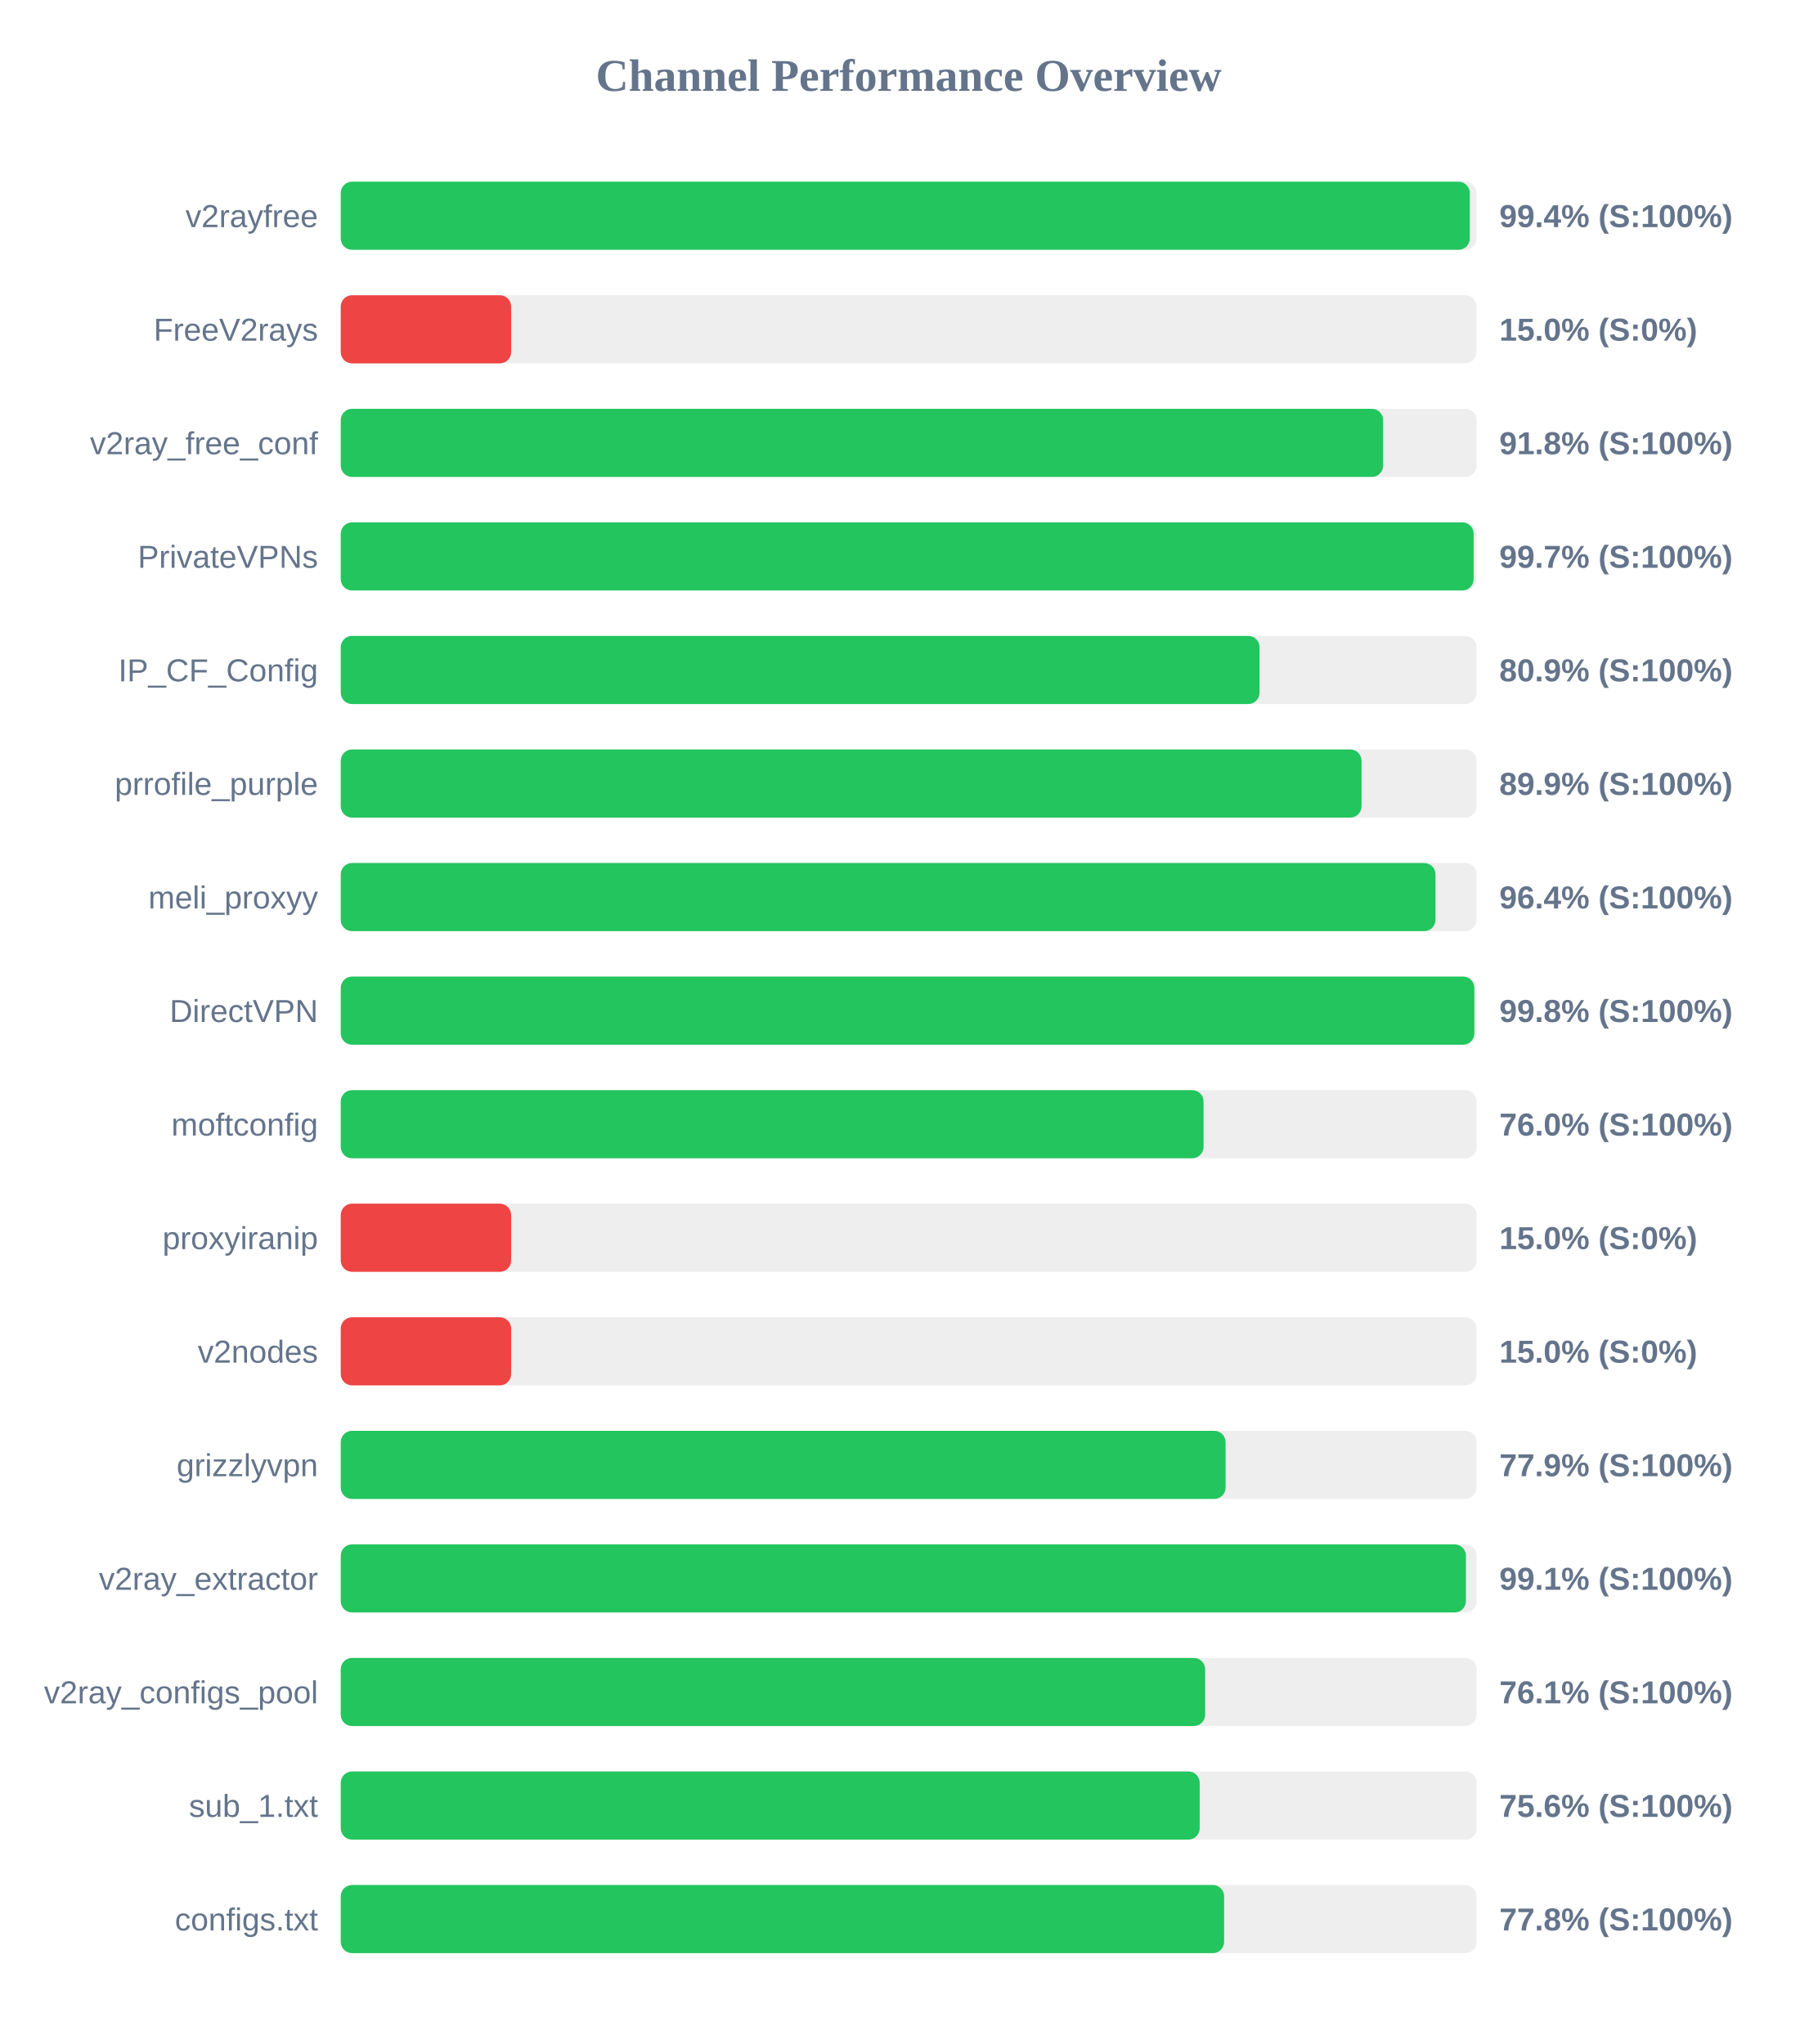
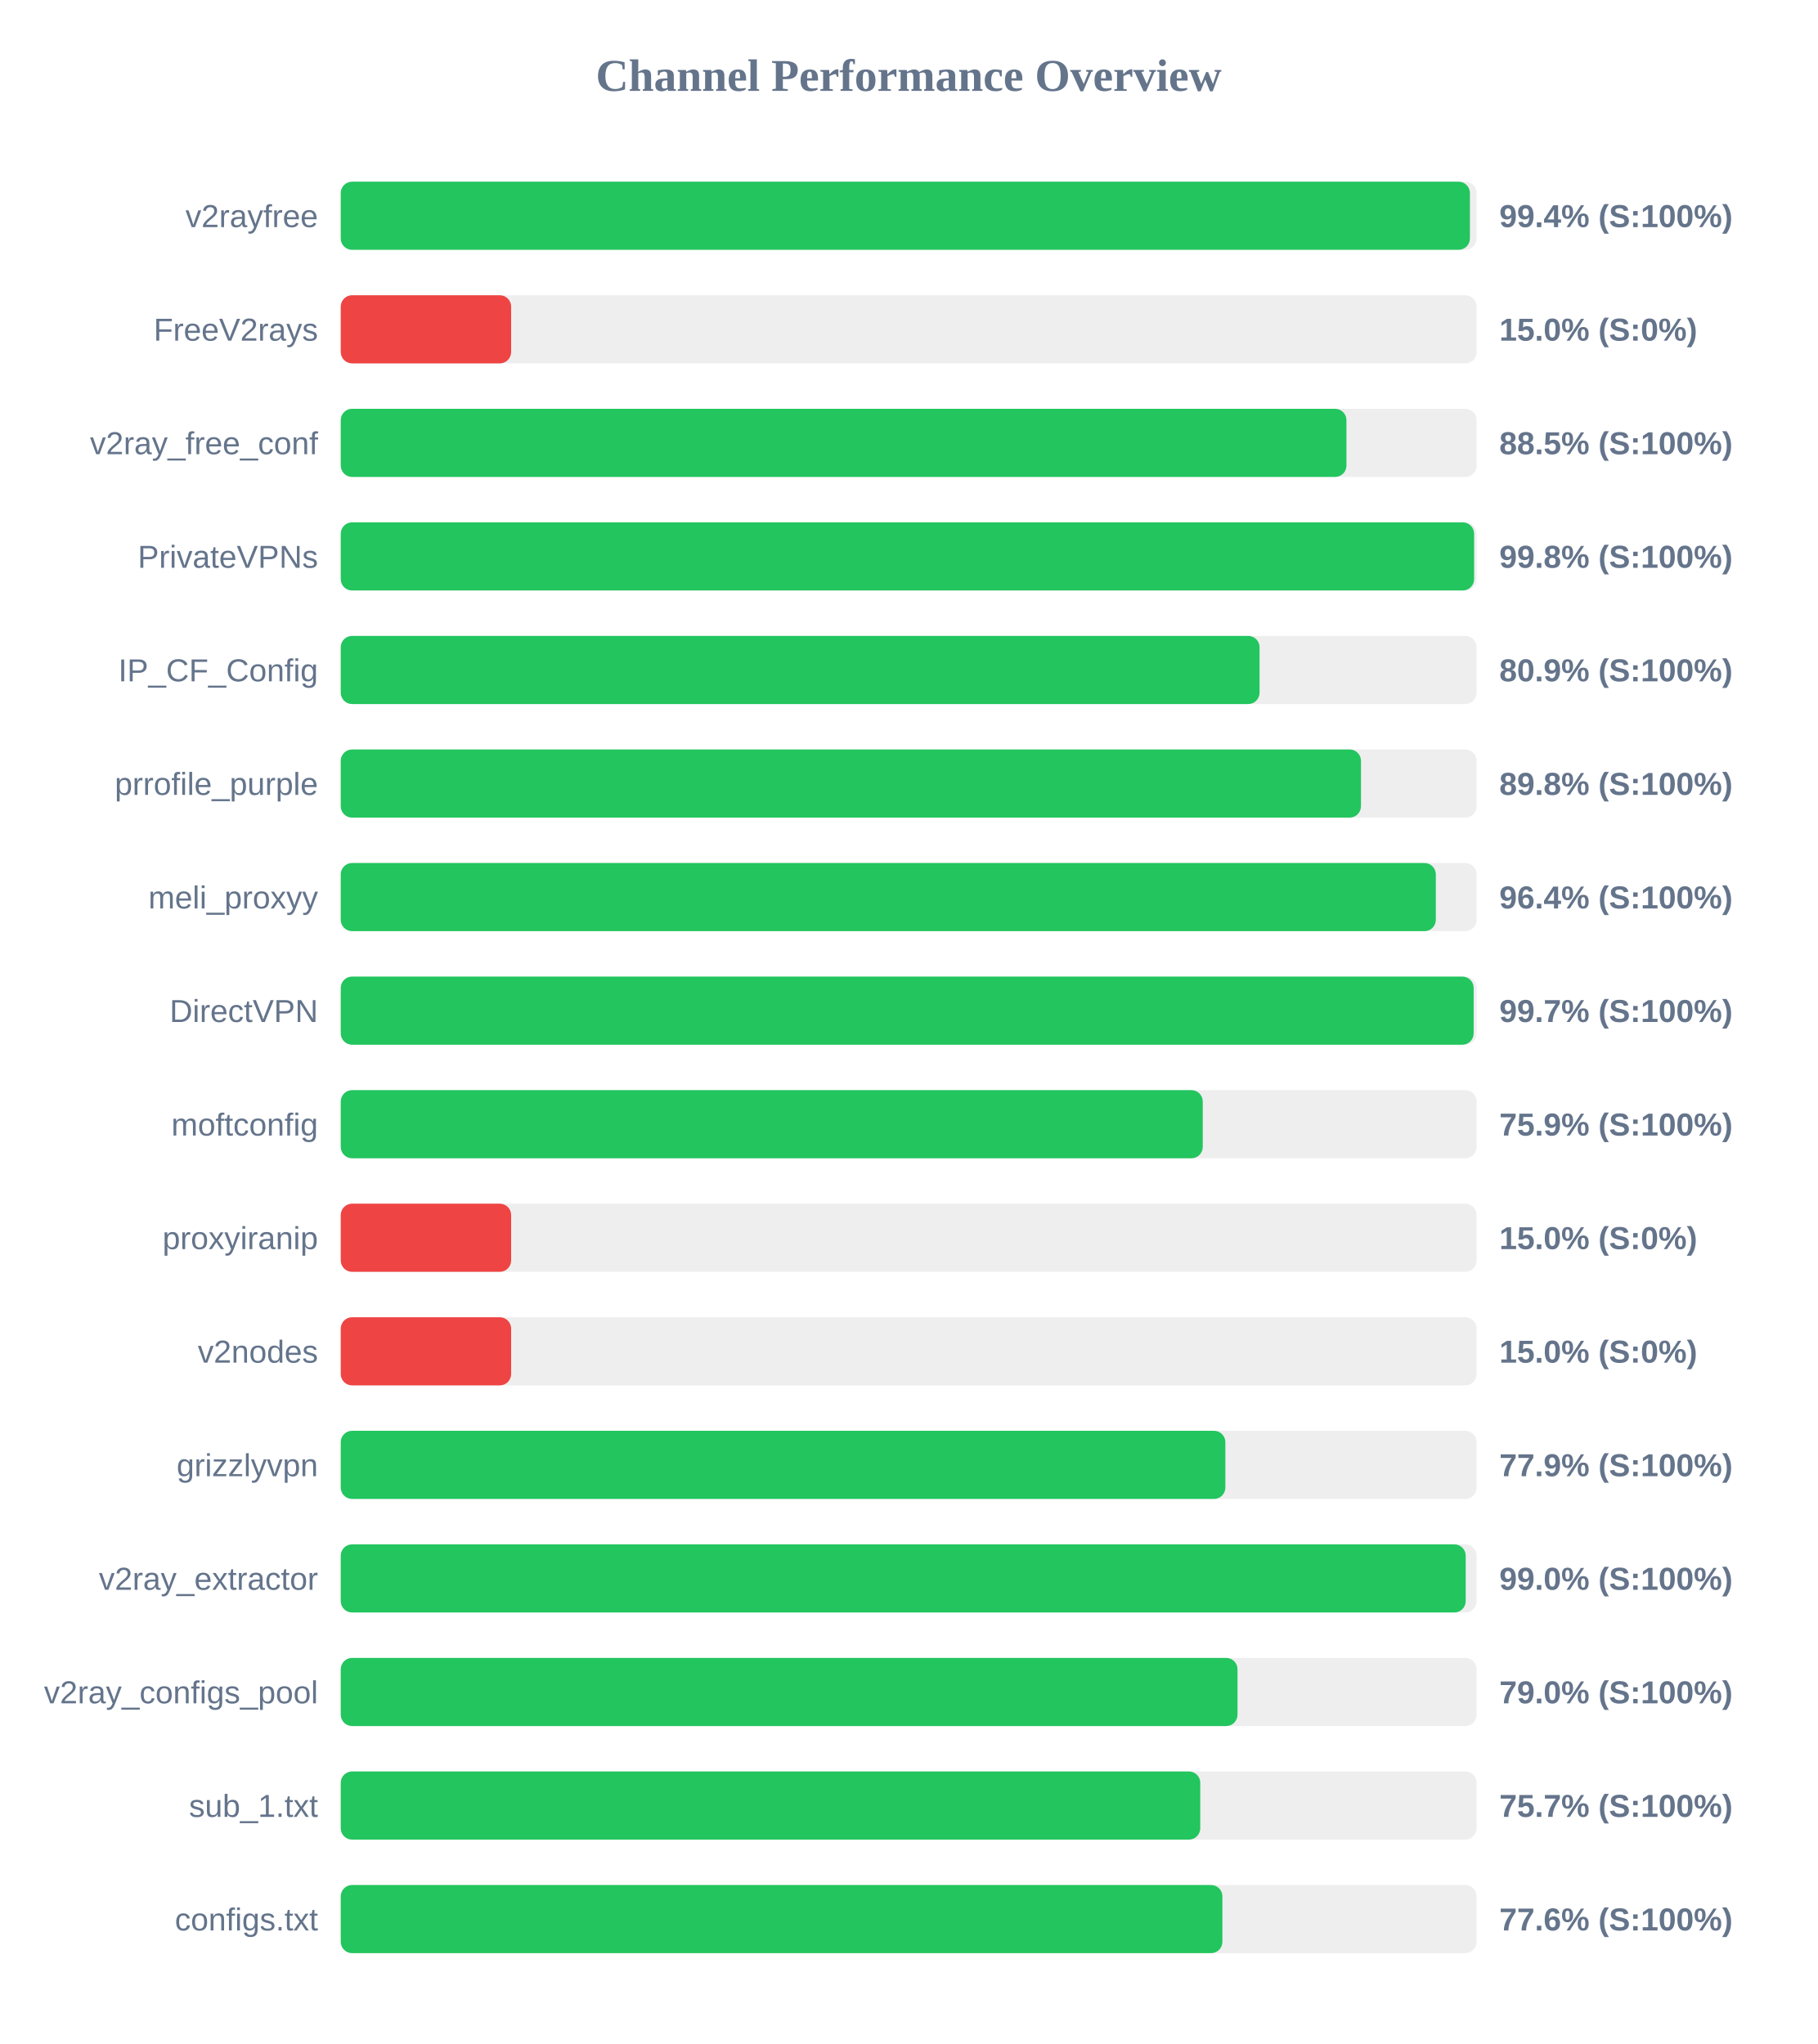
<svg xmlns="http://www.w3.org/2000/svg" width="800" height="900" version="1.1">
  <style>
        .row { font: 14px Arial; fill: #64748b; }
        .score { font: bold 14px Arial; fill: #64748b; }
    </style>
  <text x="400" y="40" text-anchor="middle" font-size="20px" font-weight="bold" fill="#64748b">Channel Performance Overview</text>
  <rect x="150" y="80" width="500" height="30" fill="#eee" rx="5" />
-   <rect x="150" y="80" width="497.0" height="30" fill="#22c55e" rx="5" />
+   <rect x="150" y="80" width="497.05" height="30" fill="#22c55e" rx="5" />
  <text x="140" y="100" text-anchor="end" class="row">v2rayfree</text>
  <text x="660" y="100" text-anchor="start" class="score">99.4% (S:100%)</text>
  <rect x="150" y="130" width="500" height="30" fill="#eee" rx="5" />
  <rect x="150" y="130" width="75.0" height="30" fill="#ef4444" rx="5" />
  <text x="140" y="150" text-anchor="end" class="row">FreeV2rays</text>
  <text x="660" y="150" text-anchor="start" class="score">15.0% (S:0%)</text>
  <rect x="150" y="180" width="500" height="30" fill="#eee" rx="5" />
-   <rect x="150" y="180" width="458.85" height="30" fill="#22c55e" rx="5" />
+   <rect x="150" y="180" width="442.7" height="30" fill="#22c55e" rx="5" />
  <text x="140" y="200" text-anchor="end" class="row">v2ray_free_conf</text>
-   <text x="660" y="200" text-anchor="start" class="score">91.8% (S:100%)</text>
+   <text x="660" y="200" text-anchor="start" class="score">88.5% (S:100%)</text>
  <rect x="150" y="230" width="500" height="30" fill="#eee" rx="5" />
-   <rect x="150" y="230" width="498.7" height="30" fill="#22c55e" rx="5" />
+   <rect x="150" y="230" width="498.9" height="30" fill="#22c55e" rx="5" />
  <text x="140" y="250" text-anchor="end" class="row">PrivateVPNs</text>
-   <text x="660" y="250" text-anchor="start" class="score">99.7% (S:100%)</text>
+   <text x="660" y="250" text-anchor="start" class="score">99.8% (S:100%)</text>
  <rect x="150" y="280" width="500" height="30" fill="#eee" rx="5" />
  <rect x="150" y="280" width="404.45" height="30" fill="#22c55e" rx="5" />
  <text x="140" y="300" text-anchor="end" class="row">IP_CF_Config</text>
  <text x="660" y="300" text-anchor="start" class="score">80.9% (S:100%)</text>
  <rect x="150" y="330" width="500" height="30" fill="#eee" rx="5" />
-   <rect x="150" y="330" width="449.35" height="30" fill="#22c55e" rx="5" />
+   <rect x="150" y="330" width="449.1" height="30" fill="#22c55e" rx="5" />
  <text x="140" y="350" text-anchor="end" class="row">prrofile_purple</text>
-   <text x="660" y="350" text-anchor="start" class="score">89.9% (S:100%)</text>
+   <text x="660" y="350" text-anchor="start" class="score">89.8% (S:100%)</text>
  <rect x="150" y="380" width="500" height="30" fill="#eee" rx="5" />
-   <rect x="150" y="380" width="481.9" height="30" fill="#22c55e" rx="5" />
+   <rect x="150" y="380" width="482.05" height="30" fill="#22c55e" rx="5" />
  <text x="140" y="400" text-anchor="end" class="row">meli_proxyy</text>
  <text x="660" y="400" text-anchor="start" class="score">96.4% (S:100%)</text>
  <rect x="150" y="430" width="500" height="30" fill="#eee" rx="5" />
-   <rect x="150" y="430" width="499.0" height="30" fill="#22c55e" rx="5" />
+   <rect x="150" y="430" width="498.7" height="30" fill="#22c55e" rx="5" />
  <text x="140" y="450" text-anchor="end" class="row">DirectVPN</text>
-   <text x="660" y="450" text-anchor="start" class="score">99.8% (S:100%)</text>
+   <text x="660" y="450" text-anchor="start" class="score">99.7% (S:100%)</text>
  <rect x="150" y="480" width="500" height="30" fill="#eee" rx="5" />
-   <rect x="150" y="480" width="379.8" height="30" fill="#22c55e" rx="5" />
+   <rect x="150" y="480" width="379.45" height="30" fill="#22c55e" rx="5" />
  <text x="140" y="500" text-anchor="end" class="row">moftconfig</text>
-   <text x="660" y="500" text-anchor="start" class="score">76.0% (S:100%)</text>
+   <text x="660" y="500" text-anchor="start" class="score">75.9% (S:100%)</text>
  <rect x="150" y="530" width="500" height="30" fill="#eee" rx="5" />
  <rect x="150" y="530" width="75.0" height="30" fill="#ef4444" rx="5" />
  <text x="140" y="550" text-anchor="end" class="row">proxyiranip</text>
  <text x="660" y="550" text-anchor="start" class="score">15.0% (S:0%)</text>
  <rect x="150" y="580" width="500" height="30" fill="#eee" rx="5" />
  <rect x="150" y="580" width="75.0" height="30" fill="#ef4444" rx="5" />
  <text x="140" y="600" text-anchor="end" class="row">v2nodes</text>
  <text x="660" y="600" text-anchor="start" class="score">15.0% (S:0%)</text>
  <rect x="150" y="630" width="500" height="30" fill="#eee" rx="5" />
-   <rect x="150" y="630" width="389.5" height="30" fill="#22c55e" rx="5" />
+   <rect x="150" y="630" width="389.4" height="30" fill="#22c55e" rx="5" />
  <text x="140" y="650" text-anchor="end" class="row">grizzlyvpn</text>
  <text x="660" y="650" text-anchor="start" class="score">77.9% (S:100%)</text>
  <rect x="150" y="680" width="500" height="30" fill="#eee" rx="5" />
-   <rect x="150" y="680" width="495.3" height="30" fill="#22c55e" rx="5" />
+   <rect x="150" y="680" width="495.2" height="30" fill="#22c55e" rx="5" />
  <text x="140" y="700" text-anchor="end" class="row">v2ray_extractor</text>
-   <text x="660" y="700" text-anchor="start" class="score">99.1% (S:100%)</text>
+   <text x="660" y="700" text-anchor="start" class="score">99.0% (S:100%)</text>
  <rect x="150" y="730" width="500" height="30" fill="#eee" rx="5" />
-   <rect x="150" y="730" width="380.5" height="30" fill="#22c55e" rx="5" />
+   <rect x="150" y="730" width="394.75" height="30" fill="#22c55e" rx="5" />
  <text x="140" y="750" text-anchor="end" class="row">v2ray_configs_pool</text>
-   <text x="660" y="750" text-anchor="start" class="score">76.1% (S:100%)</text>
+   <text x="660" y="750" text-anchor="start" class="score">79.0% (S:100%)</text>
  <rect x="150" y="780" width="500" height="30" fill="#eee" rx="5" />
-   <rect x="150" y="780" width="378.1" height="30" fill="#22c55e" rx="5" />
+   <rect x="150" y="780" width="378.35" height="30" fill="#22c55e" rx="5" />
  <text x="140" y="800" text-anchor="end" class="row">sub_1.txt</text>
-   <text x="660" y="800" text-anchor="start" class="score">75.6% (S:100%)</text>
+   <text x="660" y="800" text-anchor="start" class="score">75.7% (S:100%)</text>
  <rect x="150" y="830" width="500" height="30" fill="#eee" rx="5" />
-   <rect x="150" y="830" width="388.85" height="30" fill="#22c55e" rx="5" />
+   <rect x="150" y="830" width="388.1" height="30" fill="#22c55e" rx="5" />
  <text x="140" y="850" text-anchor="end" class="row">configs.txt</text>
-   <text x="660" y="850" text-anchor="start" class="score">77.8% (S:100%)</text>
+   <text x="660" y="850" text-anchor="start" class="score">77.6% (S:100%)</text>
</svg>
